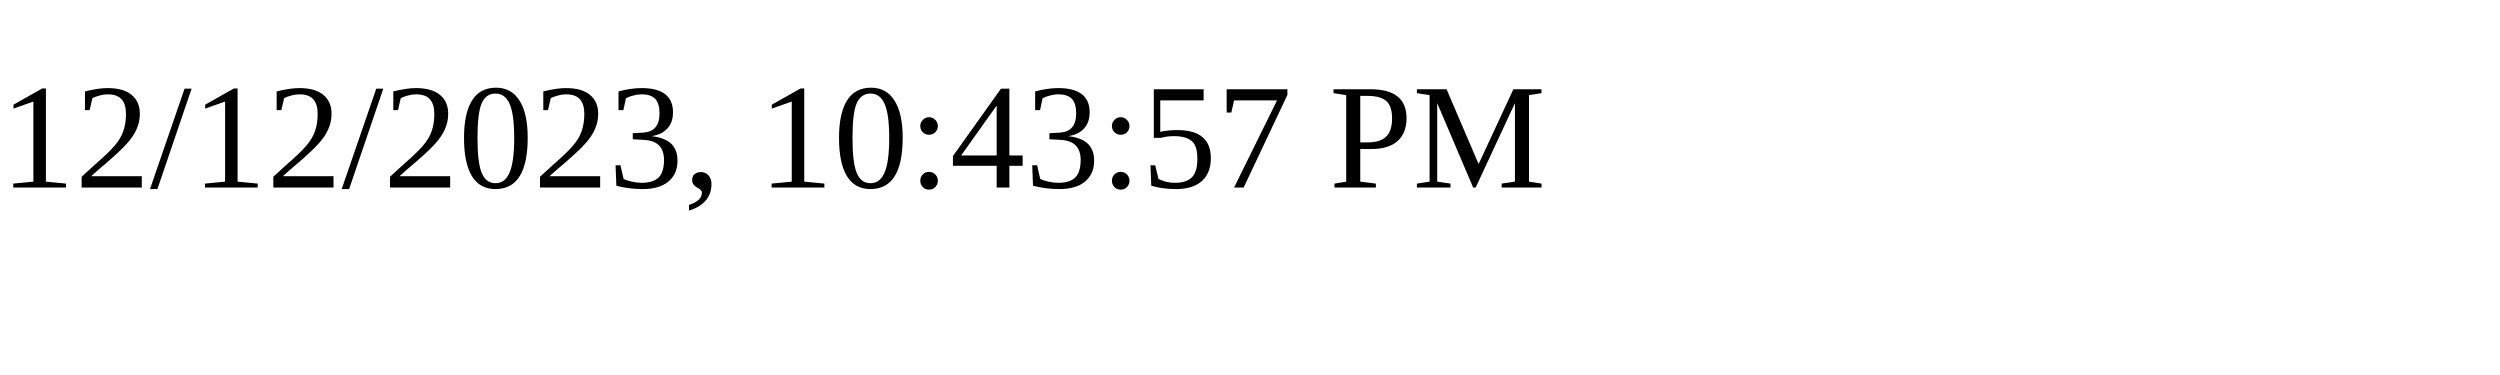
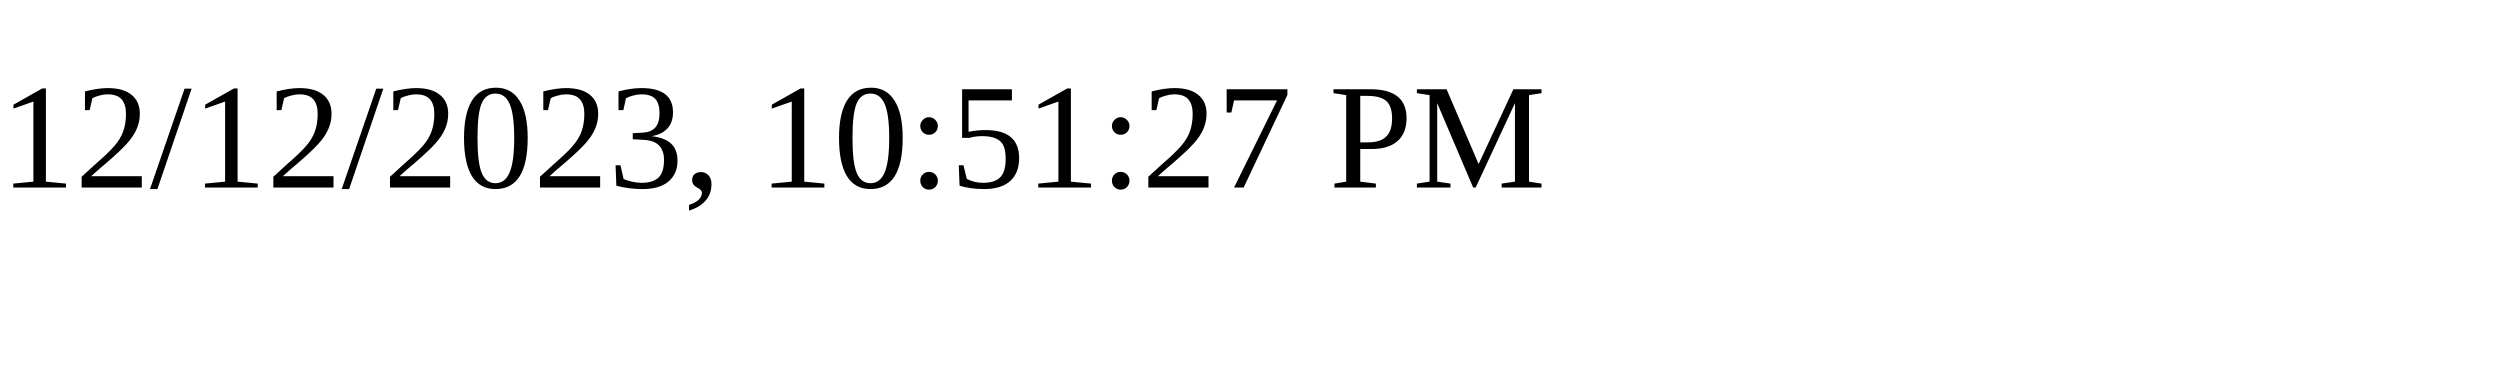
<svg xmlns="http://www.w3.org/2000/svg" height="30" width="200">
-   <text x="0" y="15">12/12/2023, 10:43:57 PM</text>
+   <text x="0" y="15">12/12/2023, 10:51:27 PM</text>
</svg>
